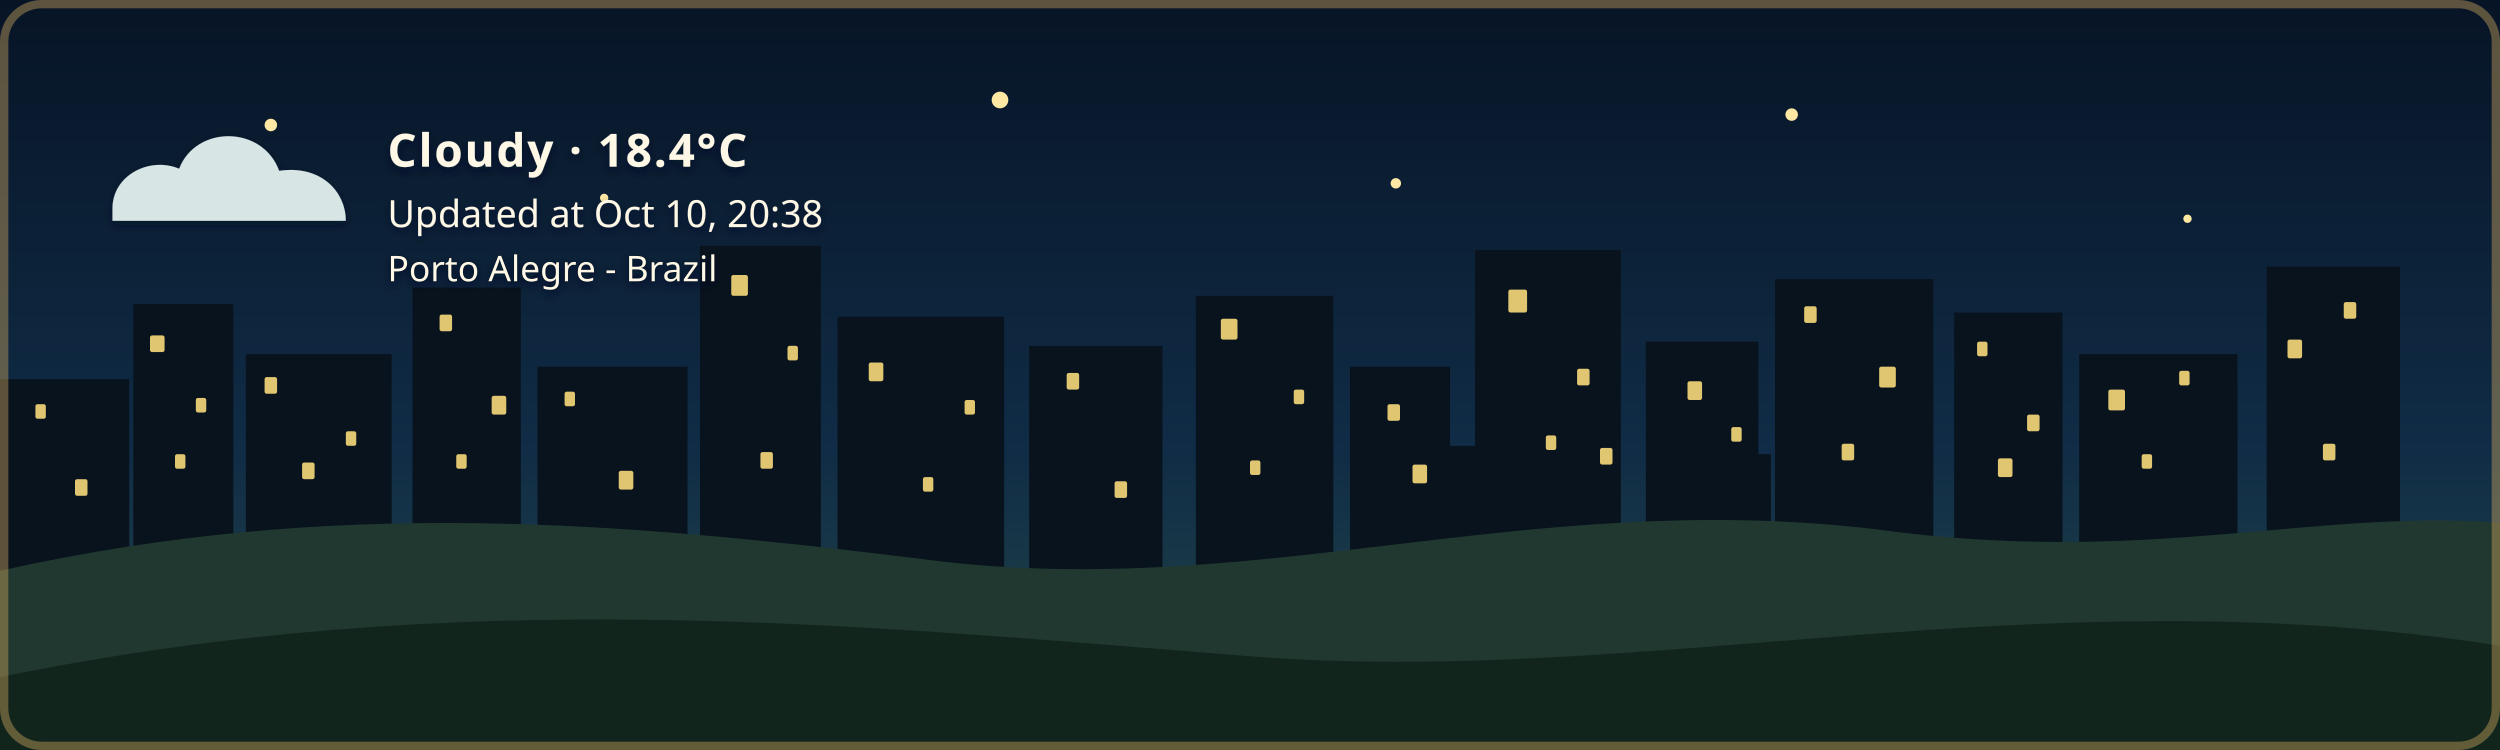
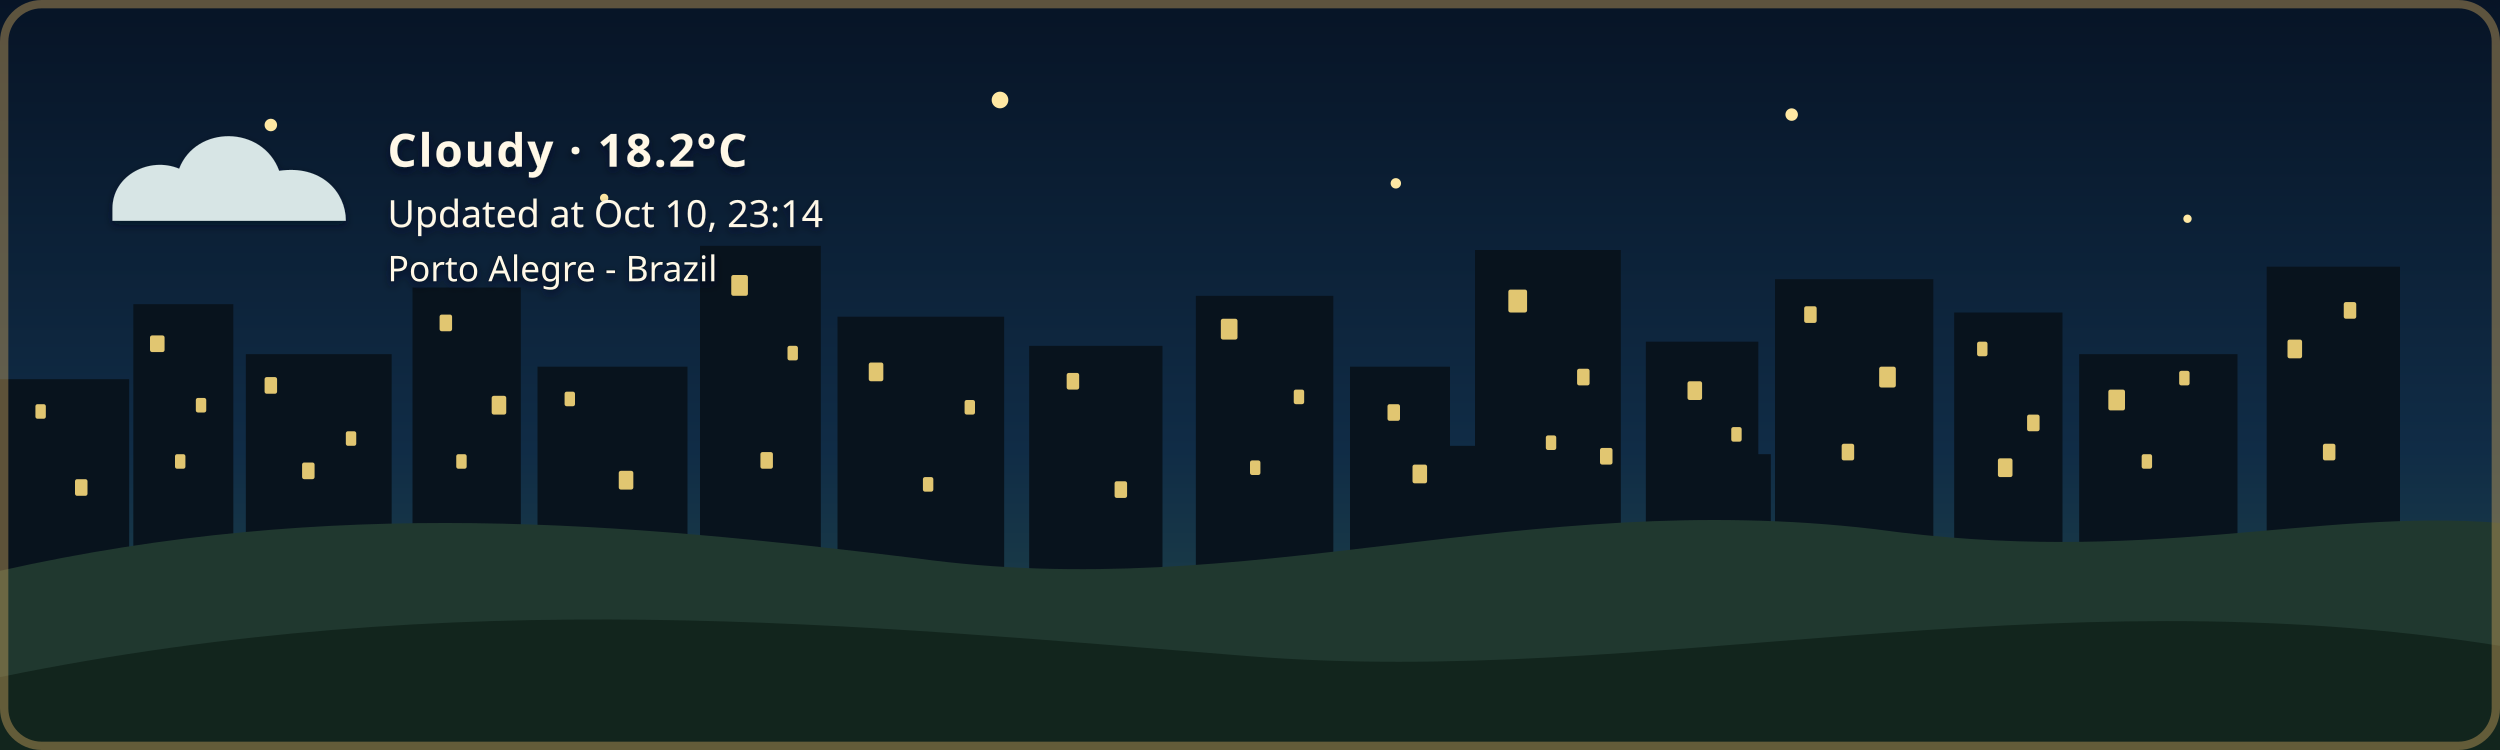
- <svg xmlns="http://www.w3.org/2000/svg" width="1200" height="360" viewBox="0 0 1200 360" role="img" aria-labelledby="title description" class="github-time-night weather-cloudy alert-none" data-temperature="18.4°C" lang="en-US">
+ <svg xmlns="http://www.w3.org/2000/svg" width="1200" height="360" viewBox="0 0 1200 360" role="img" aria-labelledby="title description" class="github-time-night weather-cloudy alert-none" data-temperature="18.2°C" lang="en-US">
  <defs>
    <linearGradient id="daySky" x1="0" y1="0" x2="0" y2="1">
      <stop offset="0%" stop-color="#87c9e8" />
      <stop offset="65%" stop-color="#f6d99a" />
      <stop offset="100%" stop-color="#f4b66e" />
    </linearGradient>
    <linearGradient id="sunsetSky" x1="0" y1="0" x2="0" y2="1">
      <stop offset="0%" stop-color="#4d568f" />
      <stop offset="55%" stop-color="#d46a66" />
      <stop offset="100%" stop-color="#f4a259" />
    </linearGradient>
    <linearGradient id="nightSky" x1="0" y1="0" x2="0" y2="1">
      <stop offset="0%" stop-color="#071426" />
      <stop offset="60%" stop-color="#102c46" />
      <stop offset="100%" stop-color="#244b4a" />
    </linearGradient>
    <linearGradient id="dawnSky" x1="0" y1="0" x2="0" y2="1">
      <stop offset="0%" stop-color="#766b9f" />
      <stop offset="55%" stop-color="#d7939b" />
      <stop offset="100%" stop-color="#f4c280" />
    </linearGradient>
    <radialGradient id="weatherSunFill" cx="35%" cy="30%" r="72%">
      <stop offset="0%" stop-color="#fff4b8" />
      <stop offset="58%" stop-color="#ffdc7a" />
      <stop offset="100%" stop-color="#f2b84f" />
    </radialGradient>
    <linearGradient id="weatherMoonFill" x1="0" y1="0" x2="1" y2="1">
      <stop offset="0%" stop-color="#fff4bd" />
      <stop offset="62%" stop-color="#ffe08a" />
      <stop offset="100%" stop-color="#e9b957" />
    </linearGradient>
    <filter id="weatherContentShadow" x="-20" y="-20" width="500" height="180" filterUnits="userSpaceOnUse">
      <feGaussianBlur in="SourceAlpha" stdDeviation="2" result="shadowBlur" />
      <feOffset in="shadowBlur" dx="0" dy="2" result="shadowOffset" />
      <feFlood flood-color="#071426" flood-opacity="0.65" result="shadowColor" />
      <feComposite in="shadowColor" in2="shadowOffset" operator="in" result="shadow" />
      <feMerge>
        <feMergeNode in="shadow" />
        <feMergeNode in="SourceGraphic" />
      </feMerge>
    </filter>
  </defs>
  <style>
    /* The sky state is updated by the GitHub Action based on local time. */

    .sky {
      animation: none !important;
    }

    .github-time-day .day-sky,
    .github-time-sunset .sunset-sky,
    .github-time-night .night-sky,
    .github-time-dawn .dawn-sky {
      opacity: 1;
    }

    .github-time-day .sunset-sky,
    .github-time-day .night-sky,
    .github-time-day .dawn-sky,
    .github-time-sunset .day-sky,
    .github-time-sunset .night-sky,
    .github-time-sunset .dawn-sky,
    .github-time-night .day-sky,
    .github-time-night .sunset-sky,
    .github-time-night .dawn-sky,
    .github-time-dawn .day-sky,
    .github-time-dawn .sunset-sky,
    .github-time-dawn .night-sky {
      opacity: 0;
    }

    .github-time-day .day-sky,
    .github-time-sunset .sunset-sky,
    .github-time-night .night-sky,
    .github-time-dawn .dawn-sky {
      animation: sky-fade-in 2.5s ease both !important;
    }

    .weather-effect {
      display: none;
    }

    .github-time-night.weather-clear .weather-moon,
    .github-time-day.weather-clear .weather-sun,
    .github-time-sunset.weather-clear .weather-sun,
    .github-time-dawn.weather-clear .weather-sun,
    .weather-cloudy .weather-cloud,
    .weather-rain .weather-cloud,
    .weather-rain .weather-rainfall,
    .weather-wind-rain .weather-cloud,
    .weather-wind-rain .weather-wind,
    .weather-wind-rain .weather-wind-rainfall,
    .weather-storm .weather-cloud,
    .weather-storm .weather-rainfall,
    .weather-storm .weather-lightning,
    .weather-snow .weather-cloud,
    .weather-snow .weather-snowfall {
      display: block;
    }

    .weather-sun {
      transform-box: fill-box;
      transform-origin: center;
      animation: weather-pulse 4s ease-in-out infinite;
    }

    .weather-moon {
      animation: moon-glow 4s ease-in-out infinite;
    }

    .weather-cloud path {
      animation: cloud-drift 8s ease-in-out infinite alternate;
    }

    .weather-rainfall path {
      animation: rain-fall 1.4s linear infinite;
    }

    .weather-rainfall path:nth-child(2) {
      animation-delay: 0.35s;
    }

    .weather-rainfall path:nth-child(3) {
      animation-delay: 0.7s;
    }

    .weather-wind-rainfall path {
      animation: wind-rain-fall 1.15s linear infinite;
    }

    .weather-wind-rainfall path:nth-child(2) {
      animation-delay: 0.3s;
    }

    .weather-wind-rainfall path:nth-child(3) {
      animation-delay: 0.6s;
    }

    .weather-wind path {
      animation: wind-sweep 1.8s ease-in-out infinite;
    }

    .weather-wind path:nth-child(2) {
      animation-delay: 0.45s;
    }

    .weather-snowfall circle {
      animation: snow-fall 3s ease-in-out infinite;
    }

    .weather-snowfall circle:nth-child(2) {
      animation-delay: 1s;
    }

    .weather-snowfall circle:nth-child(3) {
      animation-delay: 2s;
    }

    .weather-lightning {
      animation: lightning-flash 4s ease-in-out infinite;
    }

    svg.github-time-day .city-back,
    svg.github-time-day .city-mid {
      fill: #36545a;
    }

    svg.github-time-sunset .city-back,
    svg.github-time-sunset .city-mid {
      fill: #303247;
    }

    svg.github-time-night .city-back,
    svg.github-time-night .city-mid {
      fill: #08131d;
    }

    svg.github-time-dawn .city-back,
    svg.github-time-dawn .city-mid {
      fill: #404158;
    }

    .city-window {
      opacity: 0;
      fill: #f8d97a;
    }

    svg.github-time-night .city-window,
    svg.github-time-dawn .city-window,
    svg.github-time-sunset .city-window {
      opacity: 0.9;
    }

    .city-window rect {
      animation: city-window-toggle-a 20s steps(1, end) infinite;
    }

    .city-window rect:nth-child(3n) {
      animation-name: city-window-toggle-b;
      animation-delay: -4s;
    }

    .city-window rect:nth-child(4n) {
      animation-name: city-window-toggle-c;
      animation-delay: -9s;
    }

    .city-window rect:nth-child(5n) {
      animation-name: city-window-toggle-d;
      animation-delay: -13s;
    }

    .city-window rect:nth-child(7n) {
      animation-name: city-window-toggle-e;
      animation-delay: -17s;
    }

    #weather-alert-level,
    #weather-alert-detail {
      display: none;
    }

    svg.alert-yellow #weather-alert-level,
    svg.alert-yellow #weather-alert-detail,
    svg.alert-orange #weather-alert-level,
    svg.alert-orange #weather-alert-detail,
    svg.alert-red #weather-alert-level,
    svg.alert-red #weather-alert-detail {
      display: block;
    }

    svg.alert-yellow #weather-alert-level {
      fill: #f4d35e;
    }

    svg.alert-yellow #weather-alert-detail {
      fill: #fff3b3;
    }

    svg.alert-orange #weather-alert-level {
      fill: #f9a74f;
    }

    svg.alert-orange #weather-alert-detail {
      fill: #ffd0a0;
    }

    svg.alert-red #weather-alert-level {
      fill: #ff675c;
    }

    svg.alert-red #weather-alert-detail {
      fill: #ffc2bf;
    }

    #weather-description,
    #weather-time,
    #weather-alert-level,
    #weather-alert-detail,
    #weather-location {
      animation: info-fade-in 1.5s ease both;
      font-family: sans-serif;
    }

    #weather-description {
      letter-spacing: 0.04em;
    }

    @keyframes sky-fade-in {
      from {
        opacity: 0;
      }

      to {
        opacity: 1;
      }
    }

    @keyframes info-fade-in {
      from {
        opacity: 0;
        transform: translateY(6px);
      }

      to {
        opacity: 1;
        transform: translateY(0);
      }
    }

    @keyframes weather-pulse {
      0%,
      100% {
        opacity: 0.85;
        transform: scale(0.96);
      }

      50% {
        opacity: 1;
        transform: scale(1.04);
      }
    }

    @keyframes moon-glow {
      0%,
      100% {
        opacity: 0.8;
      }

      50% {
        opacity: 1;
      }
    }

    @keyframes cloud-drift {
      from {
        transform: translateX(-5px);
      }

      to {
        transform: translateX(8px);
      }
    }

    @keyframes rain-fall {
      0% {
        opacity: 0;
        transform: translateY(-7px);
      }

      25%,
      75% {
        opacity: 1;
      }

      100% {
        opacity: 0;
        transform: translateY(10px);
      }
    }

    @keyframes wind-rain-fall {
      0% {
        opacity: 0;
        transform: translate(-6px, -5px);
      }

      25%,
      75% {
        opacity: 1;
      }

      100% {
        opacity: 0;
        transform: translate(8px, 10px);
      }
    }

    @keyframes wind-sweep {
      0%,
      100% {
        opacity: 0.3;
        transform: translateX(-7px);
      }

      50% {
        opacity: 1;
        transform: translateX(6px);
      }
    }

    @keyframes snow-fall {
      0%,
      100% {
        opacity: 0.35;
        transform: translateY(-5px);
      }

      50% {
        opacity: 1;
        transform: translate(5px, 8px);
      }
    }

    @keyframes lightning-flash {
      0%,
      88%,
      100% {
        opacity: 0;
      }

      90%,
      93% {
        opacity: 1;
      }
    }

    @keyframes city-window-toggle-a {
      0%,
      19%,
      61%,
      100% {
        opacity: 1;
      }

      20%,
      60% {
        opacity: 0;
      }
    }

    @keyframes city-window-toggle-b {
      0%,
      34%,
      76%,
      100% {
        opacity: 0;
      }

      35%,
      75% {
        opacity: 1;
      }
    }

    @keyframes city-window-toggle-c {
      0%,
      24%,
      46%,
      100% {
        opacity: 1;
      }

      25%,
      45% {
        opacity: 0;
      }
    }

    @keyframes city-window-toggle-d {
      0%,
      49%,
      86%,
      100% {
        opacity: 1;
      }

      50%,
      85% {
        opacity: 0;
      }
    }

    @keyframes city-window-toggle-e {
      0%,
      14%,
      56%,
      100% {
        opacity: 0;
      }

      15%,
      55% {
        opacity: 1;
      }
    }

    .stars {
      opacity: 0;
    }

    .github-time-sunset .stars,
    .github-time-dawn .stars {
      opacity: 0.35;
    }

    .github-time-night .stars {
      opacity: 1;
    }

    .star {
      animation: twinkle 2.5s ease-in-out infinite;
      transform-box: fill-box;
      transform-origin: center;
    }

    .star:nth-child(2) {
      animation-delay: 0.5s;
    }

    .star:nth-child(3) {
      animation-delay: 1s;
    }

    .star:nth-child(4) {
      animation-delay: 1.5s;
    }

    @keyframes twinkle {
      0%,
      100% {
        opacity: 0.25;
        transform: scale(0.8);
      }

      50% {
        opacity: 1;
        transform: scale(1.25);
      }
    }

    /*
     * Disable animations when the visitor has requested reduced motion.
     */
    @media (prefers-reduced-motion: reduce) {
      .sky,
      .stars,
      .star,
      .weather-sun,
      .weather-moon,
      .weather-cloud path,
      .weather-rainfall path,
      .weather-wind-rainfall path,
      .weather-wind path,
      .weather-snowfall circle,
      .weather-lightning,
      .city-window rect,
      #weather-description,
      #weather-time,
      #weather-alert-level,
      #weather-alert-detail,
      #weather-location {
        animation: none !important;
      }
    }
  </style>
  <g id="skies">
    <rect class="sky day-sky" width="1200" height="360" fill="url(#daySky)" />
    <rect class="sky sunset-sky" width="1200" height="360" fill="url(#sunsetSky)" />
    <rect class="sky night-sky" width="1200" height="360" fill="url(#nightSky)" />
    <rect class="sky dawn-sky" width="1200" height="360" fill="url(#dawnSky)" />
  </g>
  <g class="stars" fill="#ffe8a3">
    <circle class="star" cx="130" cy="60" r="3" />
    <circle class="star" cx="290" cy="95" r="2" />
    <circle class="star" cx="480" cy="48" r="4" />
    <circle class="star" cx="670" cy="88" r="2.5" />
    <circle class="star" cx="860" cy="55" r="3" />
    <circle class="star" cx="1050" cy="105" r="2" />
  </g>
  <g class="city-shape">
    <g class="city-back">
      <rect x="0" y="182" width="62" height="94" />
      <rect x="64" y="146" width="48" height="130" />
      <rect x="118" y="170" width="70" height="106" />
      <rect x="198" y="138" width="52" height="138" />
      <rect x="258" y="176" width="72" height="100" />
      <rect x="336" y="118" width="58" height="158" />
      <rect x="402" y="152" width="80" height="124" />
      <rect x="494" y="166" width="64" height="110" />
      <rect x="574" y="142" width="66" height="134" />
      <rect x="648" y="176" width="48" height="100" />
      <rect x="708" y="120" width="70" height="156" />
      <rect x="790" y="164" width="54" height="112" />
      <rect x="852" y="134" width="76" height="142" />
      <rect x="938" y="150" width="52" height="126" />
      <rect x="998" y="170" width="76" height="106" />
      <rect x="1088" y="128" width="64" height="148" />
    </g>
    <g class="city-mid">
      <rect x="24" y="226" width="28" height="50" />
      <rect x="88" y="210" width="18" height="66" />
      <rect x="148" y="218" width="22" height="58" />
      <rect x="214" y="206" width="22" height="70" />
      <rect x="282" y="210" width="18" height="66" />
      <rect x="362" y="206" width="22" height="70" />
      <rect x="430" y="220" width="18" height="56" />
      <rect x="528" y="220" width="20" height="56" />
      <rect x="606" y="214" width="22" height="62" />
      <rect x="690" y="214" width="18" height="62" />
      <rect x="754" y="208" width="18" height="68" />
      <rect x="830" y="218" width="20" height="58" />
      <rect x="892" y="214" width="18" height="62" />
      <rect x="960" y="224" width="18" height="52" />
      <rect x="1018" y="218" width="22" height="58" />
      <rect x="1108" y="210" width="18" height="66" />
    </g>
    <g class="city-window">
      <rect x="17" y="194" width="5" height="7" rx="1" />
      <rect x="36" y="230" width="6" height="8" rx="1" />
      <rect x="72" y="161" width="7" height="8" rx="1" />
      <rect x="84" y="218" width="5" height="7" rx="1" />
      <rect x="94" y="191" width="5" height="7" rx="1" />
      <rect x="127" y="181" width="6" height="8" rx="1" />
      <rect x="145" y="222" width="6" height="8" rx="1" />
      <rect x="166" y="207" width="5" height="7" rx="1" />
      <rect x="211" y="151" width="6" height="8" rx="1" />
      <rect x="219" y="218" width="5" height="7" rx="1" />
      <rect x="236" y="190" width="7" height="9" rx="1" />
      <rect x="271" y="188" width="5" height="7" rx="1" />
      <rect x="297" y="226" width="7" height="9" rx="1" />
      <rect x="351" y="132" width="8" height="10" rx="1" />
      <rect x="365" y="217" width="6" height="8" rx="1" />
      <rect x="378" y="166" width="5" height="7" rx="1" />
      <rect x="417" y="174" width="7" height="9" rx="1" />
      <rect x="443" y="229" width="5" height="7" rx="1" />
      <rect x="463" y="192" width="5" height="7" rx="1" />
      <rect x="512" y="179" width="6" height="8" rx="1" />
      <rect x="535" y="231" width="6" height="8" rx="1" />
      <rect x="586" y="153" width="8" height="10" rx="1" />
      <rect x="600" y="221" width="5" height="7" rx="1" />
      <rect x="621" y="187" width="5" height="7" rx="1" />
      <rect x="666" y="194" width="6" height="8" rx="1" />
      <rect x="678" y="223" width="7" height="9" rx="1" />
      <rect x="724" y="139" width="9" height="11" rx="1" />
      <rect x="742" y="209" width="5" height="7" rx="1" />
      <rect x="757" y="177" width="6" height="8" rx="1" />
      <rect x="768" y="215" width="6" height="8" rx="1" />
      <rect x="810" y="183" width="7" height="9" rx="1" />
      <rect x="831" y="205" width="5" height="7" rx="1" />
      <rect x="866" y="147" width="6" height="8" rx="1" />
      <rect x="884" y="213" width="6" height="8" rx="1" />
      <rect x="902" y="176" width="8" height="10" rx="1" />
      <rect x="949" y="164" width="5" height="7" rx="1" />
      <rect x="959" y="220" width="7" height="9" rx="1" />
      <rect x="973" y="199" width="6" height="8" rx="1" />
      <rect x="1012" y="187" width="8" height="10" rx="1" />
      <rect x="1028" y="218" width="5" height="7" rx="1" />
      <rect x="1046" y="178" width="5" height="7" rx="1" />
      <rect x="1098" y="163" width="7" height="9" rx="1" />
      <rect x="1115" y="213" width="6" height="8" rx="1" />
      <rect x="1125" y="145" width="6" height="8" rx="1" />
    </g>
  </g>
  <g transform="translate(54 48)" filter="url(#weatherContentShadow)">
    <g class="weather-effect weather-sun">
      <circle cx="34" cy="34" r="23" fill="url(#weatherSunFill)" />
      <g stroke="#ffd66f" stroke-width="4" stroke-linecap="round">
        <path d="M 34 0 V 8" />
        <path d="M 34 60 V 68" />
        <path d="M 0 34 H 8" />
        <path d="M 60 34 H 68" />
        <path d="M 10 10 L 16 16" />
        <path d="M 52 52 L 58 58" />
        <path d="M 58 10 L 52 16" />
        <path d="M 16 52 L 10 58" />
      </g>
    </g>
    <g class="weather-effect weather-moon">
      <path d="M 54 4 C 38 7, 26 20, 26 36 C 26 53, 39 66, 56 66 C 65 66, 74 62, 80 56 C 76 57, 72 58, 68 58 C 51 58, 38 45, 38 28 C 38 18, 44 9, 54 4 Z" fill="url(#weatherMoonFill)" />
    </g>
    <g class="weather-effect weather-cloud" fill="#d7e5e5">
      <path d="M 0 52 C 0 36, 18 27, 32 33 C 40 12, 72 12, 80 34 C 100 31, 112 44, 112 58 H 0 Z" />
    </g>
    <g class="weather-effect weather-rainfall" stroke="#b9e3ed" stroke-width="4" stroke-linecap="round">
      <path d="M 22 72 l -7 17" />
      <path d="M 52 72 l -7 17" />
      <path d="M 82 72 l -7 17" />
    </g>
    <g class="weather-effect weather-wind-rainfall" stroke="#b9e3ed" stroke-width="4" stroke-linecap="round">
      <path d="M 50 70 l -10 19" />
      <path d="M 75 70 l -10 19" />
      <path d="M 100 70 l -10 19" />
    </g>
    <g class="weather-effect weather-wind" fill="none" stroke="#eef8ff" stroke-width="3.5" stroke-linecap="round">
      <path d="M 2 73 C 12 68, 22 68, 32 72" />
      <path d="M 2 88 C 13 83, 24 83, 34 87" />
    </g>
    <g class="weather-effect weather-lightning" fill="#ffe37b">
      <path d="M 62 68 l -14 27 h 12 l -7 20 l 24 -31 h -13 z" />
    </g>
    <g class="weather-effect weather-snowfall" fill="#eef8ff">
      <circle cx="22" cy="78" r="4" />
      <circle cx="52" cy="91" r="4" />
      <circle cx="82" cy="78" r="4" />
    </g>
-     <text id="weather-description" x="132" y="32" fill="#fff8e7" font-family="sans-serif" font-size="22" font-weight="600">Cloudy · 18.4°C</text>
-     <text id="weather-time" x="132" y="61" fill="#fff8e7" font-family="sans-serif" font-size="18">Updated at Oct 10, 20:38</text>
+     <text id="weather-description" x="132" y="32" fill="#fff8e7" font-family="sans-serif" font-size="22" font-weight="600">Cloudy · 18.2°C</text>
+     <text id="weather-time" x="132" y="61" fill="#fff8e7" font-family="sans-serif" font-size="18">Updated at Oct 10, 23:14</text>
    <text id="weather-alert-level" x="132" y="87" fill="#eaf3ff" font-family="sans-serif" font-size="12" font-weight="700" letter-spacing="1.8" />
    <text id="weather-alert-detail" x="132" y="108" fill="#eef7ff" font-family="sans-serif" font-size="14" opacity="0.9" />
    <text id="weather-location" x="132" y="87" fill="#fff8e7" stroke="#071426" stroke-width="0.8" stroke-opacity="0.65" paint-order="stroke fill" font-family="sans-serif" font-size="17" font-weight="500">Porto Alegre - Brazil</text>
  </g>
  <path d="       M 0 274       C 160 238, 300 251, 440 268       C 600 290, 730 234, 900 254       C 1030 272, 1110 244, 1200 251       L 1200 360       L 0 360       Z     " fill="#20382f" />
  <path d="       M 0 325       C 220 280, 410 300, 600 315       C 790 330, 980 275, 1200 310       L 1200 360       L 0 360       Z     " fill="#12251d" />
  <rect x="2" y="2" width="1196" height="356" rx="18" fill="none" stroke="#c6a15b" stroke-width="4" stroke-opacity="0.45" />
</svg>
